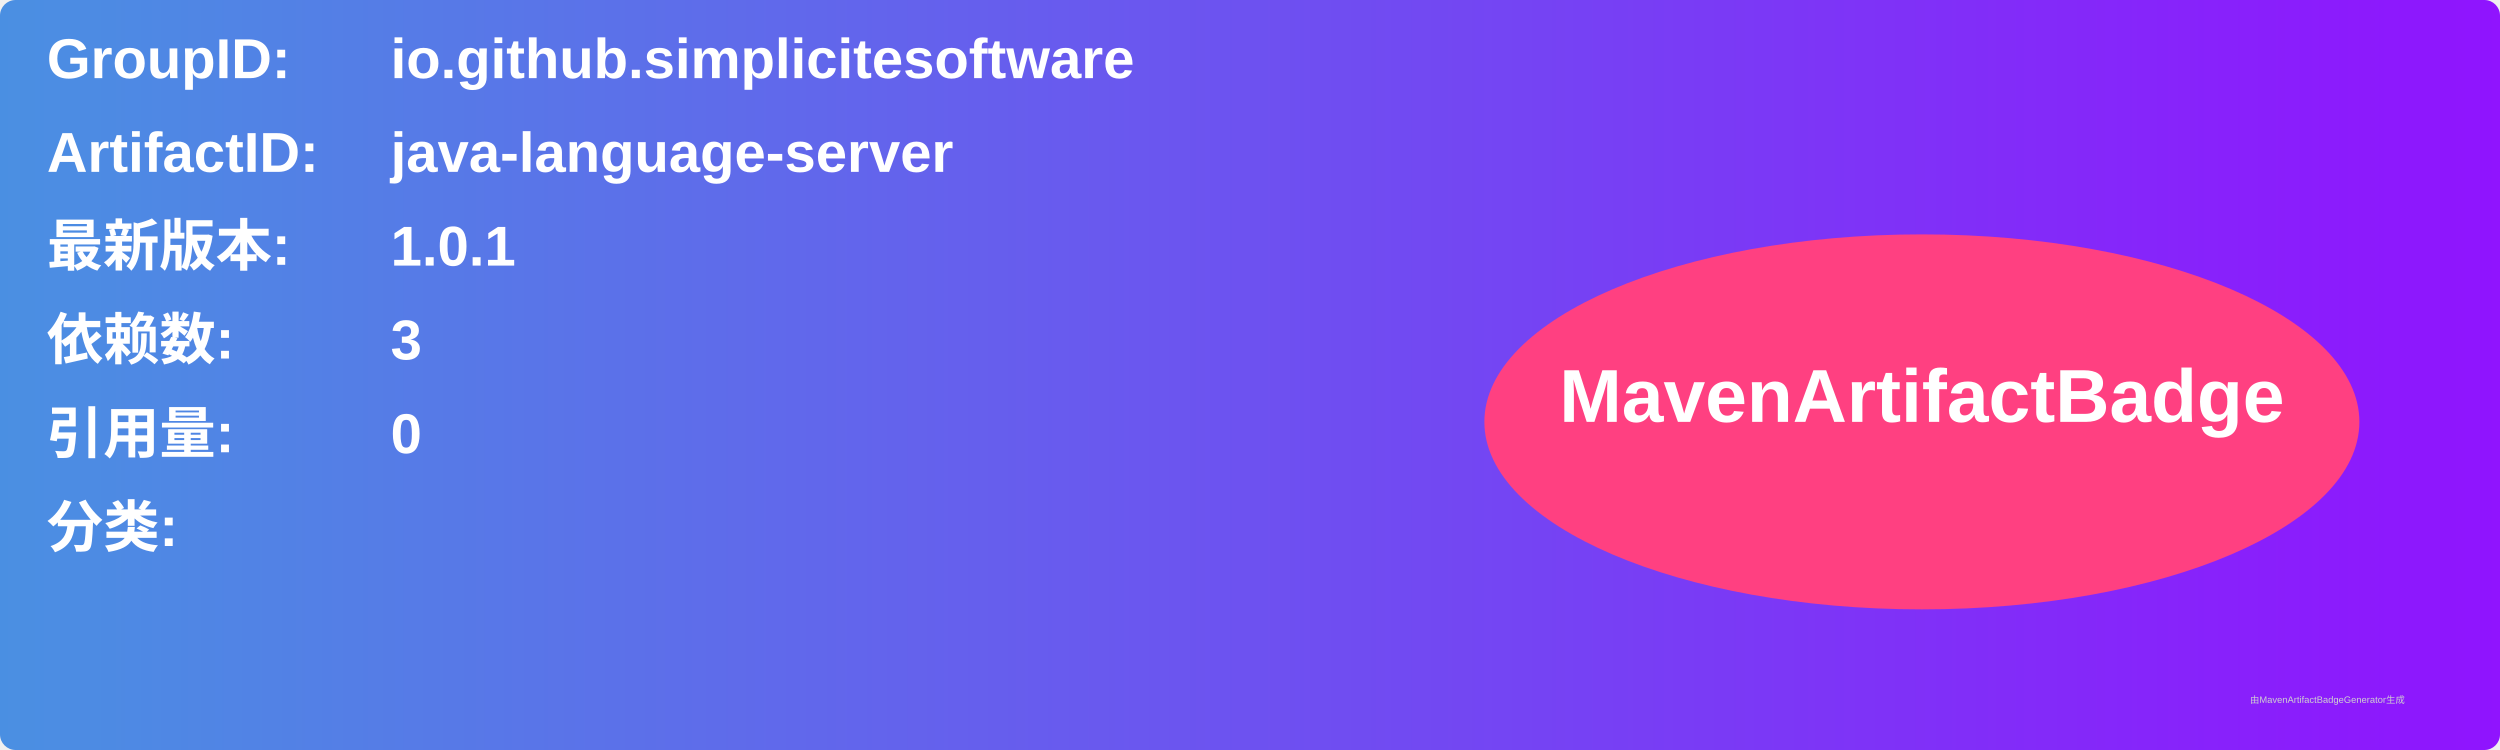
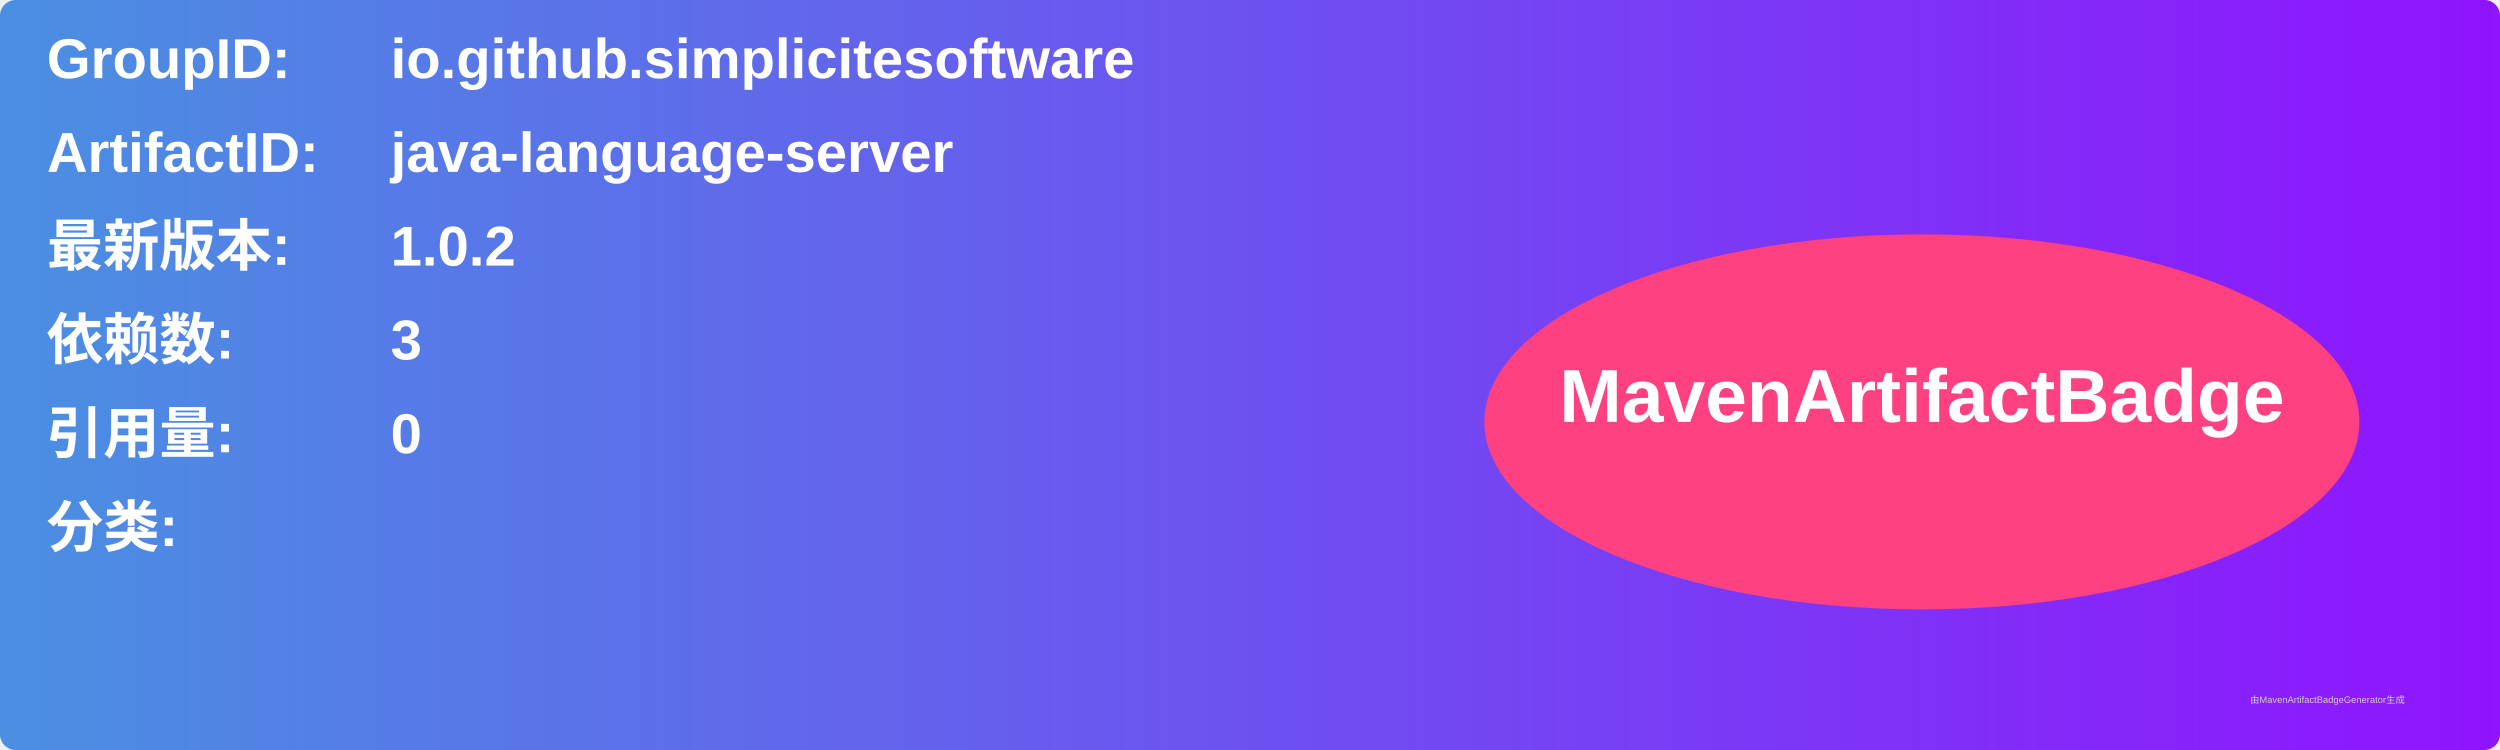
<svg xmlns="http://www.w3.org/2000/svg" width="800" height="240" viewBox="0 0 800 240">
  <linearGradient id="grad" x1="0%" y1="0%" x2="100%" y2="0%">
    <stop offset="0%" stop-color="#4a90e2" />
    <stop offset="100%" stop-color="#9013fe" />
  </linearGradient>
  <rect width="100%" height="100%" rx="5" ry="5" fill="url(#grad)" />
  <g transform="translate(15, 15)">
    <text x="0" y="10" font-family="Arial" font-size="18" fill="white" font-weight="bold" width="260">GroupID:</text>
    <text x="110" y="10" font-family="Arial" font-size="18" fill="white" font-weight="bold" width="460">io.github.simplicitesoftware</text>
    <text x="0" y="40" font-family="Arial" font-size="18" fill="white" font-weight="bold" width="260">ArtifactID:</text>
    <text x="110" y="40" font-family="Arial" font-size="18" fill="white" font-weight="bold" width="460">java-language-server</text>
    <text x="0" y="70" font-family="Arial" font-size="18" fill="white" font-weight="bold">最新版本:</text>
    <text x="110" y="70" font-family="Arial" font-size="18" fill="white" font-weight="bold">
-       <tspan font-weight="bold">1.0.1</tspan>
+       <tspan font-weight="bold">1.0.2</tspan>
    </text>
    <text x="0" y="100" font-family="Arial" font-size="18" fill="white" font-weight="bold">依赖数: </text>
    <text x="110" y="100" font-family="Arial" font-size="18" fill="white">
      <tspan font-weight="bold">3</tspan>
    </text>
    <text x="0" y="130" font-family="Arial" font-size="18" fill="white" font-weight="bold">引用量: </text>
    <text x="110" y="130" font-family="Arial" font-size="18" fill="white">
      <tspan font-weight="bold">0</tspan>
    </text>
    <text x="0" y="160" font-family="Arial" font-size="18" fill="white" font-weight="bold">分类:</text>
    <text x="10" y="190" font-family="Arial" font-size="10" fill="white">
      <tspan font-weight="bold" />
    </text>
    <ellipse cx="600" cy="120" rx="140" ry="60" fill="#ff4081" />
    <text x="600" y="120" text-anchor="middle" font-family="Arial" font-size="24" fill="white" font-weight="bold">MavenArtifactBadge</text>
  </g>
  <text x="720" y="225" font-family="Arial" font-size="3" fill="#d0d0d0">由MavenArtifactBadgeGenerator生成</text>
</svg>
